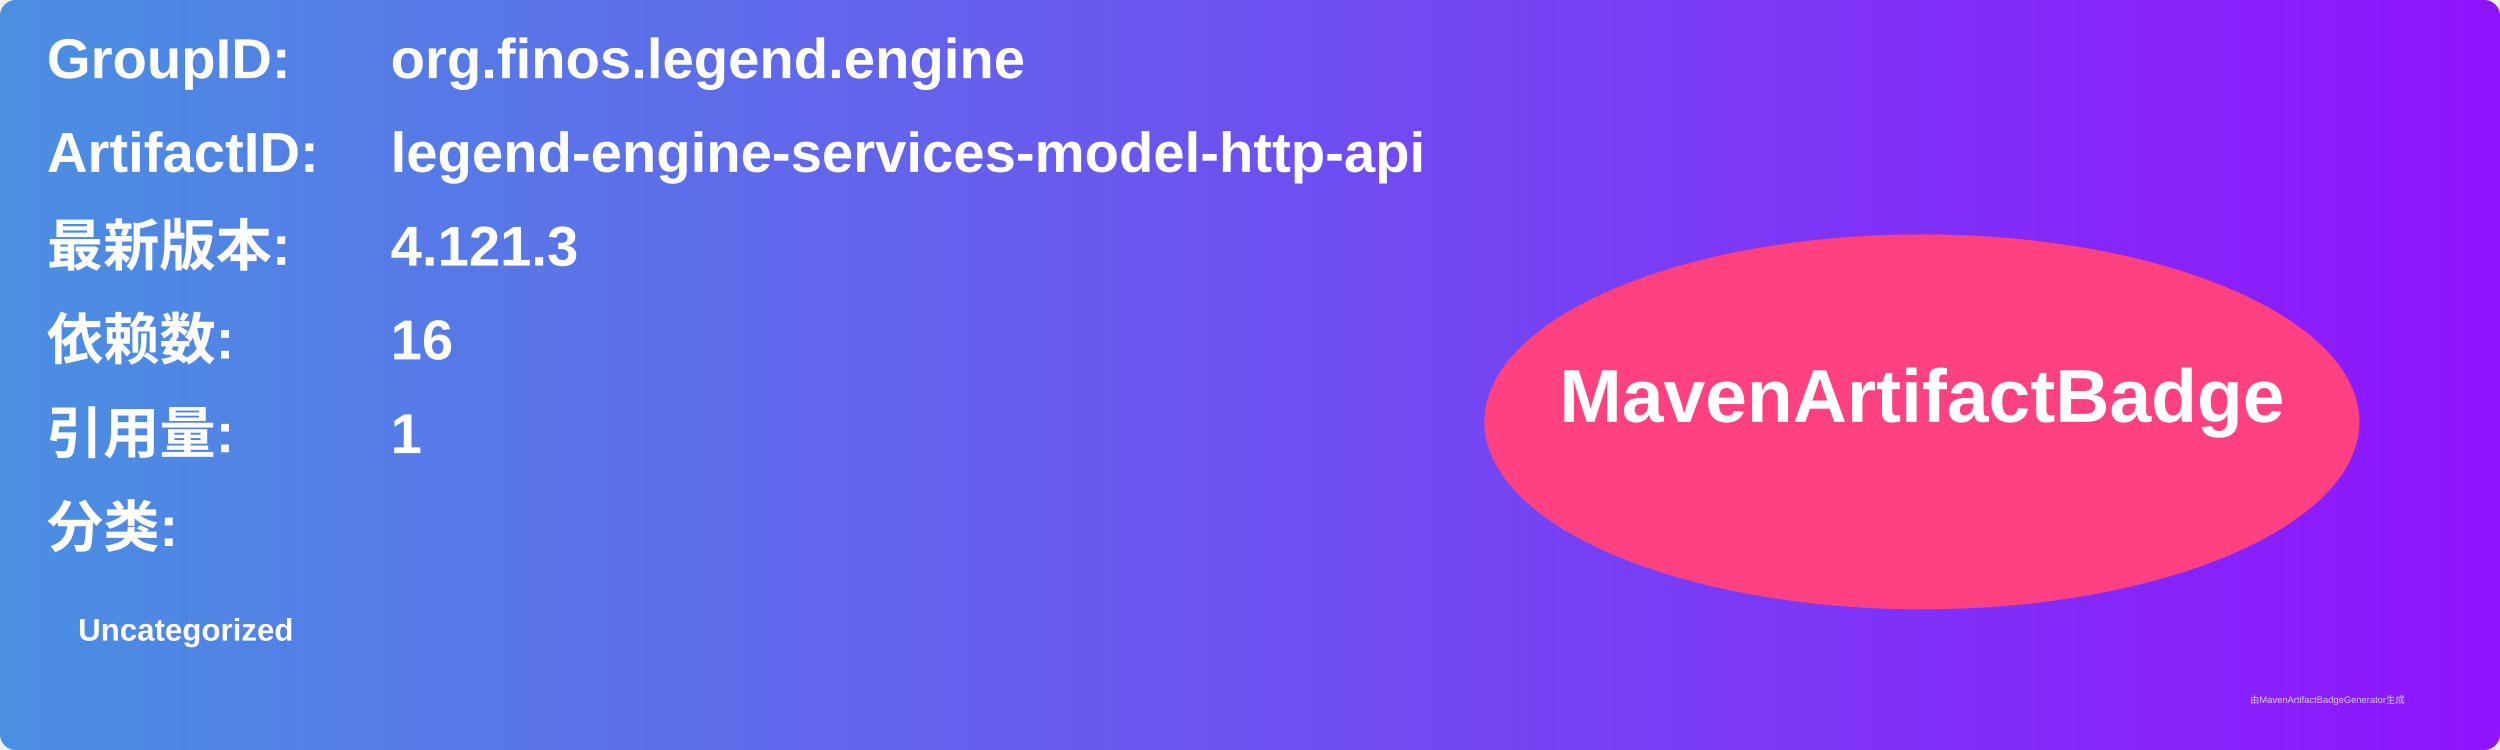
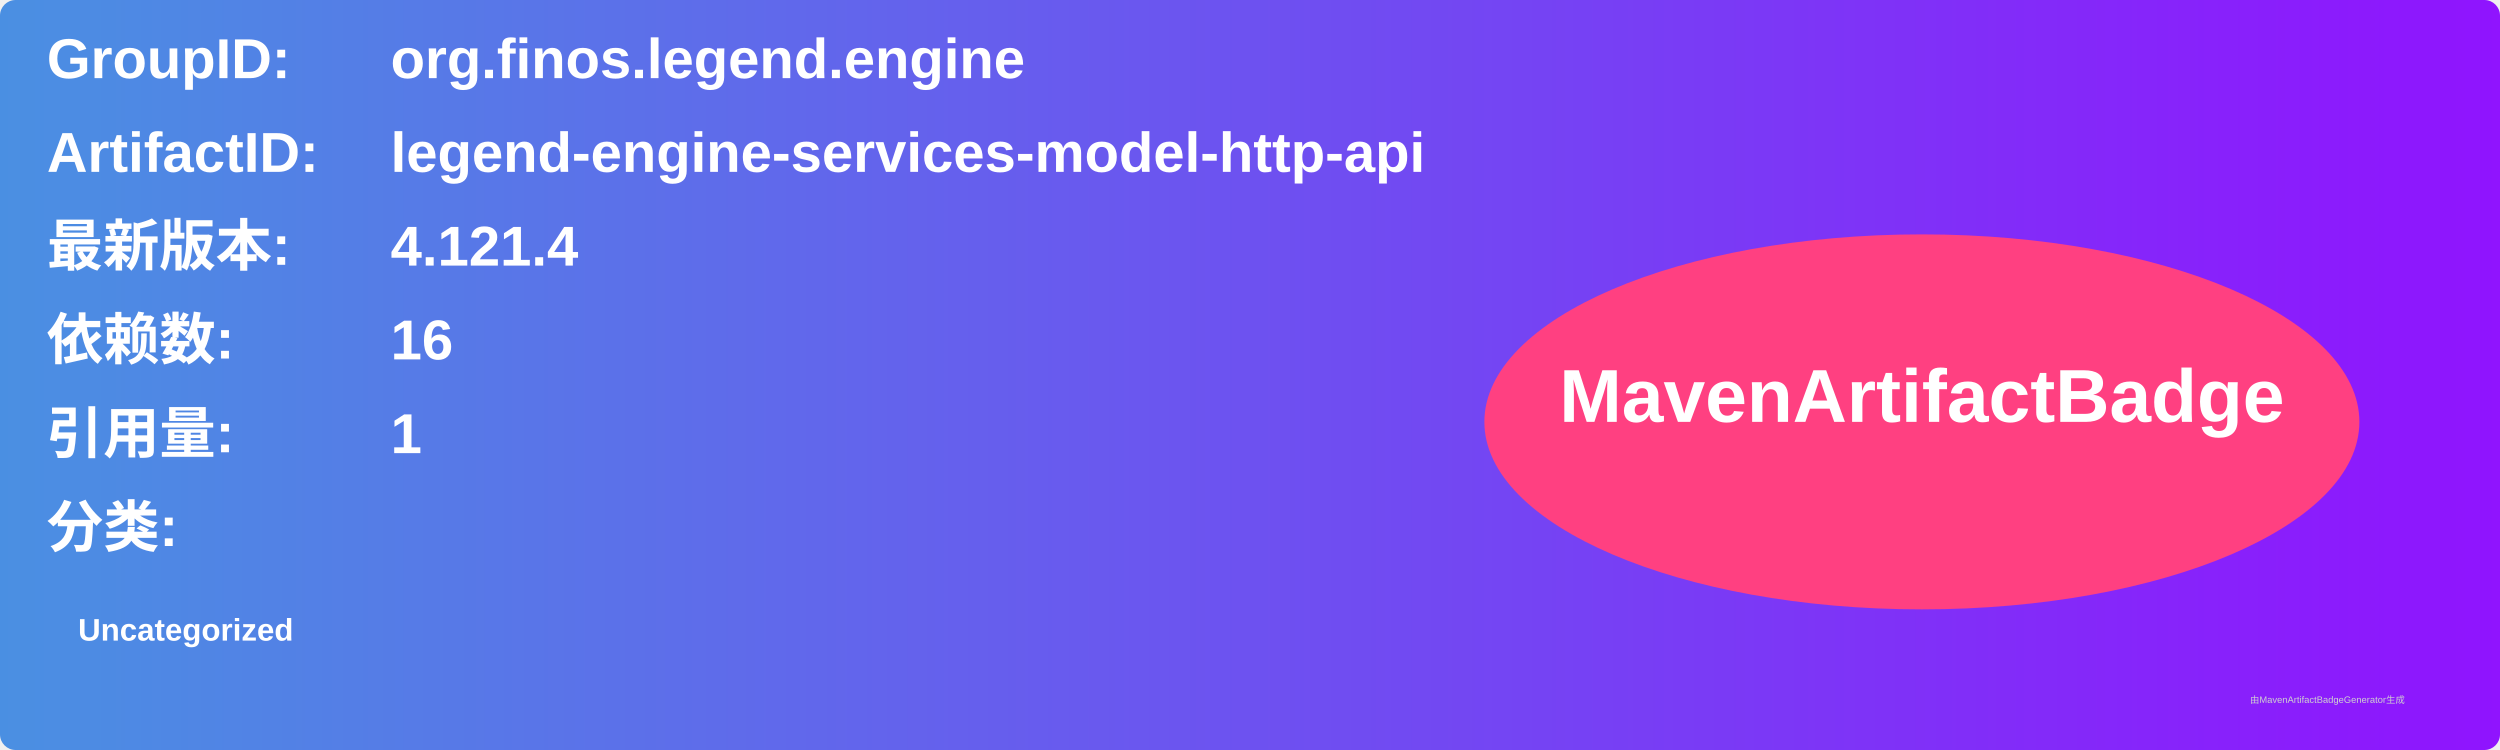
<svg xmlns="http://www.w3.org/2000/svg" width="800" height="240" viewBox="0 0 800 240">
  <linearGradient id="grad" x1="0%" y1="0%" x2="100%" y2="0%">
    <stop offset="0%" stop-color="#4a90e2" />
    <stop offset="100%" stop-color="#9013fe" />
  </linearGradient>
  <rect width="100%" height="100%" rx="5" ry="5" fill="url(#grad)" />
  <g transform="translate(15, 15)">
    <text x="0" y="10" font-family="Arial" font-size="18" fill="white" font-weight="bold" width="260">GroupID:</text>
    <text x="110" y="10" font-family="Arial" font-size="18" fill="white" font-weight="bold" width="460">org.finos.legend.engine</text>
    <text x="0" y="40" font-family="Arial" font-size="18" fill="white" font-weight="bold" width="260">ArtifactID:</text>
    <text x="110" y="40" font-family="Arial" font-size="18" fill="white" font-weight="bold" width="460">legend-engine-services-model-http-api</text>
    <text x="0" y="70" font-family="Arial" font-size="18" fill="white" font-weight="bold">最新版本:</text>
    <text x="110" y="70" font-family="Arial" font-size="18" fill="white" font-weight="bold">
-       <tspan font-weight="bold">4.121.3</tspan>
+       <tspan font-weight="bold">4.121.4</tspan>
    </text>
    <text x="0" y="100" font-family="Arial" font-size="18" fill="white" font-weight="bold">依赖数: </text>
    <text x="110" y="100" font-family="Arial" font-size="18" fill="white">
      <tspan font-weight="bold">16</tspan>
    </text>
    <text x="0" y="130" font-family="Arial" font-size="18" fill="white" font-weight="bold">引用量: </text>
    <text x="110" y="130" font-family="Arial" font-size="18" fill="white">
      <tspan font-weight="bold">1</tspan>
    </text>
    <text x="0" y="160" font-family="Arial" font-size="18" fill="white" font-weight="bold">分类:</text>
    <text x="10" y="190" font-family="Arial" font-size="10" fill="white">
      <tspan font-weight="bold">Uncategorized</tspan>
    </text>
    <ellipse cx="600" cy="120" rx="140" ry="60" fill="#ff4081" />
    <text x="600" y="120" text-anchor="middle" font-family="Arial" font-size="24" fill="white" font-weight="bold">MavenArtifactBadge</text>
  </g>
  <text x="720" y="225" font-family="Arial" font-size="3" fill="#d0d0d0">由MavenArtifactBadgeGenerator生成</text>
</svg>
